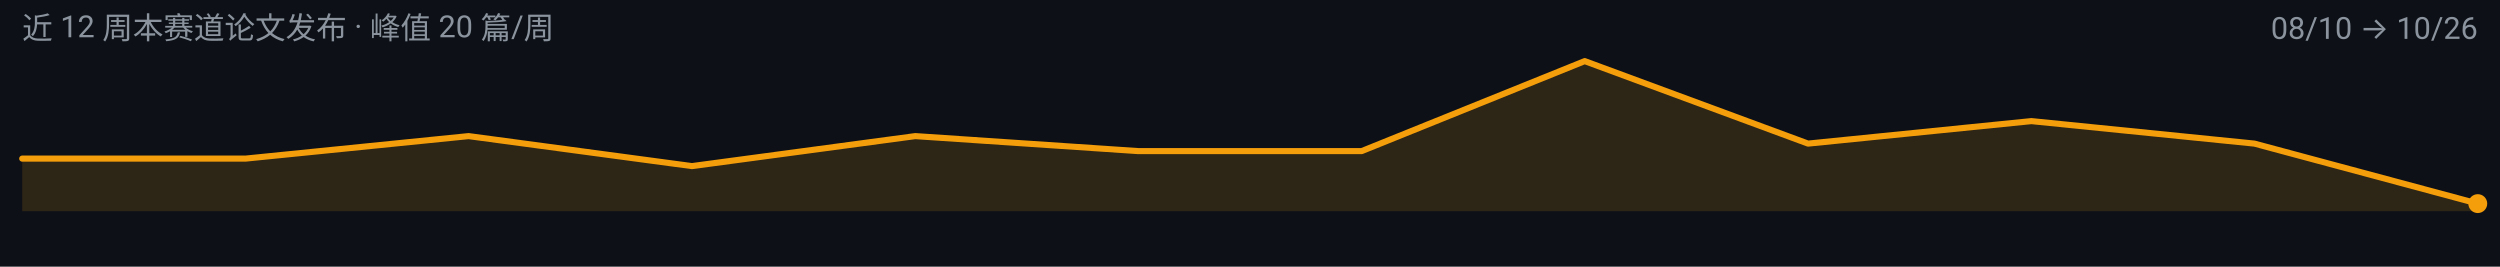
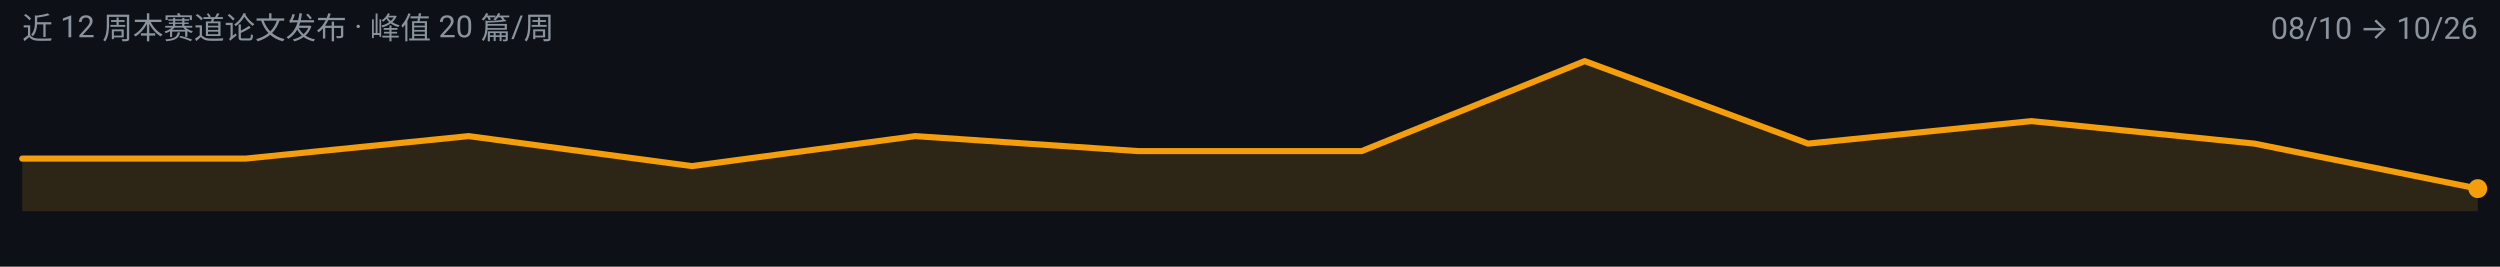
<svg xmlns="http://www.w3.org/2000/svg" width="900" height="96" viewBox="0 0 900 96" role="img" aria-label="video-reasoning 周度趋势">
  <rect width="900" height="96" fill="#0D1117" />
  <g font-family="-apple-system, BlinkMacSystemFont, 'Segoe UI', 'Noto Sans SC', 'PingFang SC', 'Microsoft YaHei', Roboto, sans-serif">
-     <path d="M 8.0,76.0 L 8.0,57.1 L 88.4,57.1 L 168.7,49.0 L 249.1,59.8 L 329.5,49.0 L 409.8,54.4 L 490.2,54.4 L 570.5,22.0 L 650.9,51.7 L 731.3,43.6 L 811.6,51.7 L 892.0,73.3 L 892.0,76.0 Z" fill="#F59E0B" fill-opacity="0.14" />
-     <path d="M 8.0,57.1 L 88.4,57.1 L 168.7,49.0 L 249.1,59.8 L 329.5,49.0 L 409.8,54.4 L 490.2,54.4 L 570.5,22.0 L 650.9,51.7 L 731.3,43.6 L 811.6,51.7 L 892.0,73.3" fill="none" stroke="#F59E0B" stroke-width="2.2" stroke-linejoin="round" stroke-linecap="round" />
-     <circle cx="892.0" cy="73.3" r="3.4" fill="#F59E0B" />
+     <path d="M 8.0,76.0 L 8.0,57.1 L 88.4,57.1 L 168.7,49.0 L 249.1,59.8 L 329.5,49.0 L 409.8,54.4 L 490.2,54.4 L 570.5,22.0 L 650.9,51.7 L 731.3,43.6 L 811.6,51.7 L 892.0,67.9 L 892.0,76.0 Z" fill="#F59E0B" fill-opacity="0.14" />
+     <path d="M 8.0,57.1 L 88.4,57.1 L 168.7,49.0 L 249.1,59.8 L 329.5,49.0 L 409.8,54.4 L 490.2,54.4 L 570.5,22.0 L 650.9,51.7 L 731.3,43.6 L 811.6,51.7 L 892.0,67.9" fill="none" stroke="#F59E0B" stroke-width="2.2" stroke-linejoin="round" stroke-linecap="round" />
+     <circle cx="892.0" cy="67.9" r="3.4" fill="#F59E0B" />
    <text x="8" y="14" font-size="11" fill="#8B949E">近 12 周本赛道论文发布 · 峰值 20 篇/周</text>
    <text x="892" y="14" font-size="11" text-anchor="end" fill="#8B949E">08/10 → 10/26</text>
  </g>
</svg>
